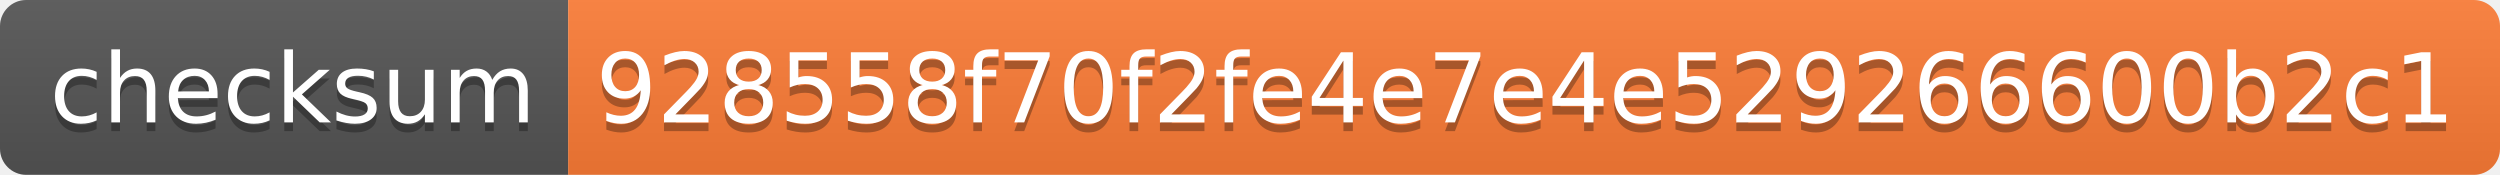
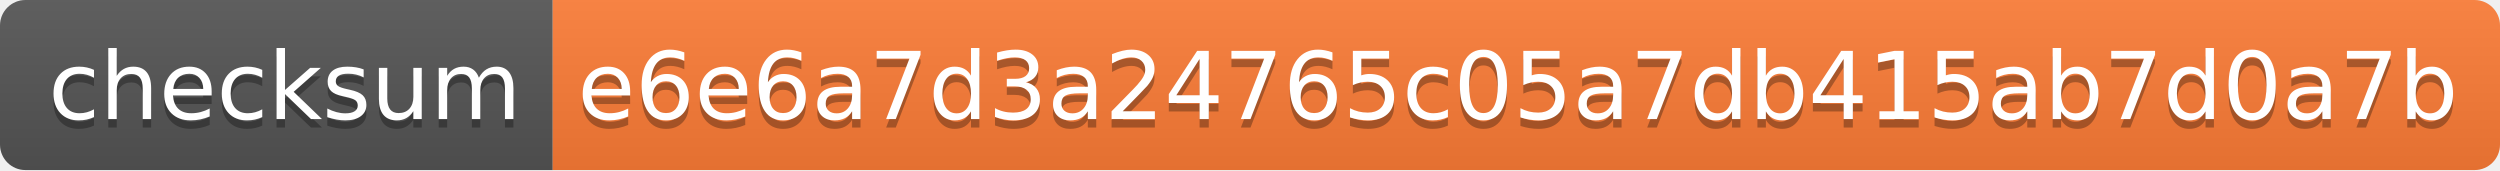
- <svg xmlns="http://www.w3.org/2000/svg" width="286" height="20">
+ <svg xmlns="http://www.w3.org/2000/svg" width="294" height="20">
  <linearGradient id="s" x2="0" y2="100%">
    <stop offset="0" stop-color="#bbb" stop-opacity=".1" />
    <stop offset="1" stop-opacity=".1" />
  </linearGradient>
  <clipPath id="r">
-     <rect width="286" height="20" rx="3" fill="#fff" />
+     <rect width="294" height="20" rx="3" fill="#fff" />
  </clipPath>
  <g clip-path="url(#r)">
    <rect width="65" height="20" fill="#555" />
-     <rect x="65" width="221" height="20" fill="#fe7d37" />
-     <rect width="286" height="20" fill="url(#s)" />
+     <rect x="65" width="229" height="20" fill="#fe7d37" />
+     <rect width="294" height="20" fill="url(#s)" />
  </g>
  <g fill="#fff" text-anchor="middle" font-family="Verdana,Geneva,DejaVu Sans,sans-serif" text-rendering="geometricPrecision" font-size="110">
    <text x="335" y="150" fill="#010101" fill-opacity=".3" transform="scale(.1)" textLength="550">checksum</text>
    <text x="335" y="140" transform="scale(.1)" textLength="550">checksum</text>
-     <text x="1745" y="150" fill="#010101" fill-opacity=".3" transform="scale(.1)" textLength="2110">928558f70f2fe4e7e4e529266600b2c1</text>
-     <text x="1745" y="140" transform="scale(.1)" textLength="2110">928558f70f2fe4e7e4e529266600b2c1</text>
+     <text x="1785" y="150" fill="#010101" fill-opacity=".3" transform="scale(.1)" textLength="2190">e6e6a7d3a24765c05a7db415ab7d0a7b</text>
+     <text x="1785" y="140" transform="scale(.1)" textLength="2190">e6e6a7d3a24765c05a7db415ab7d0a7b</text>
  </g>
</svg>
